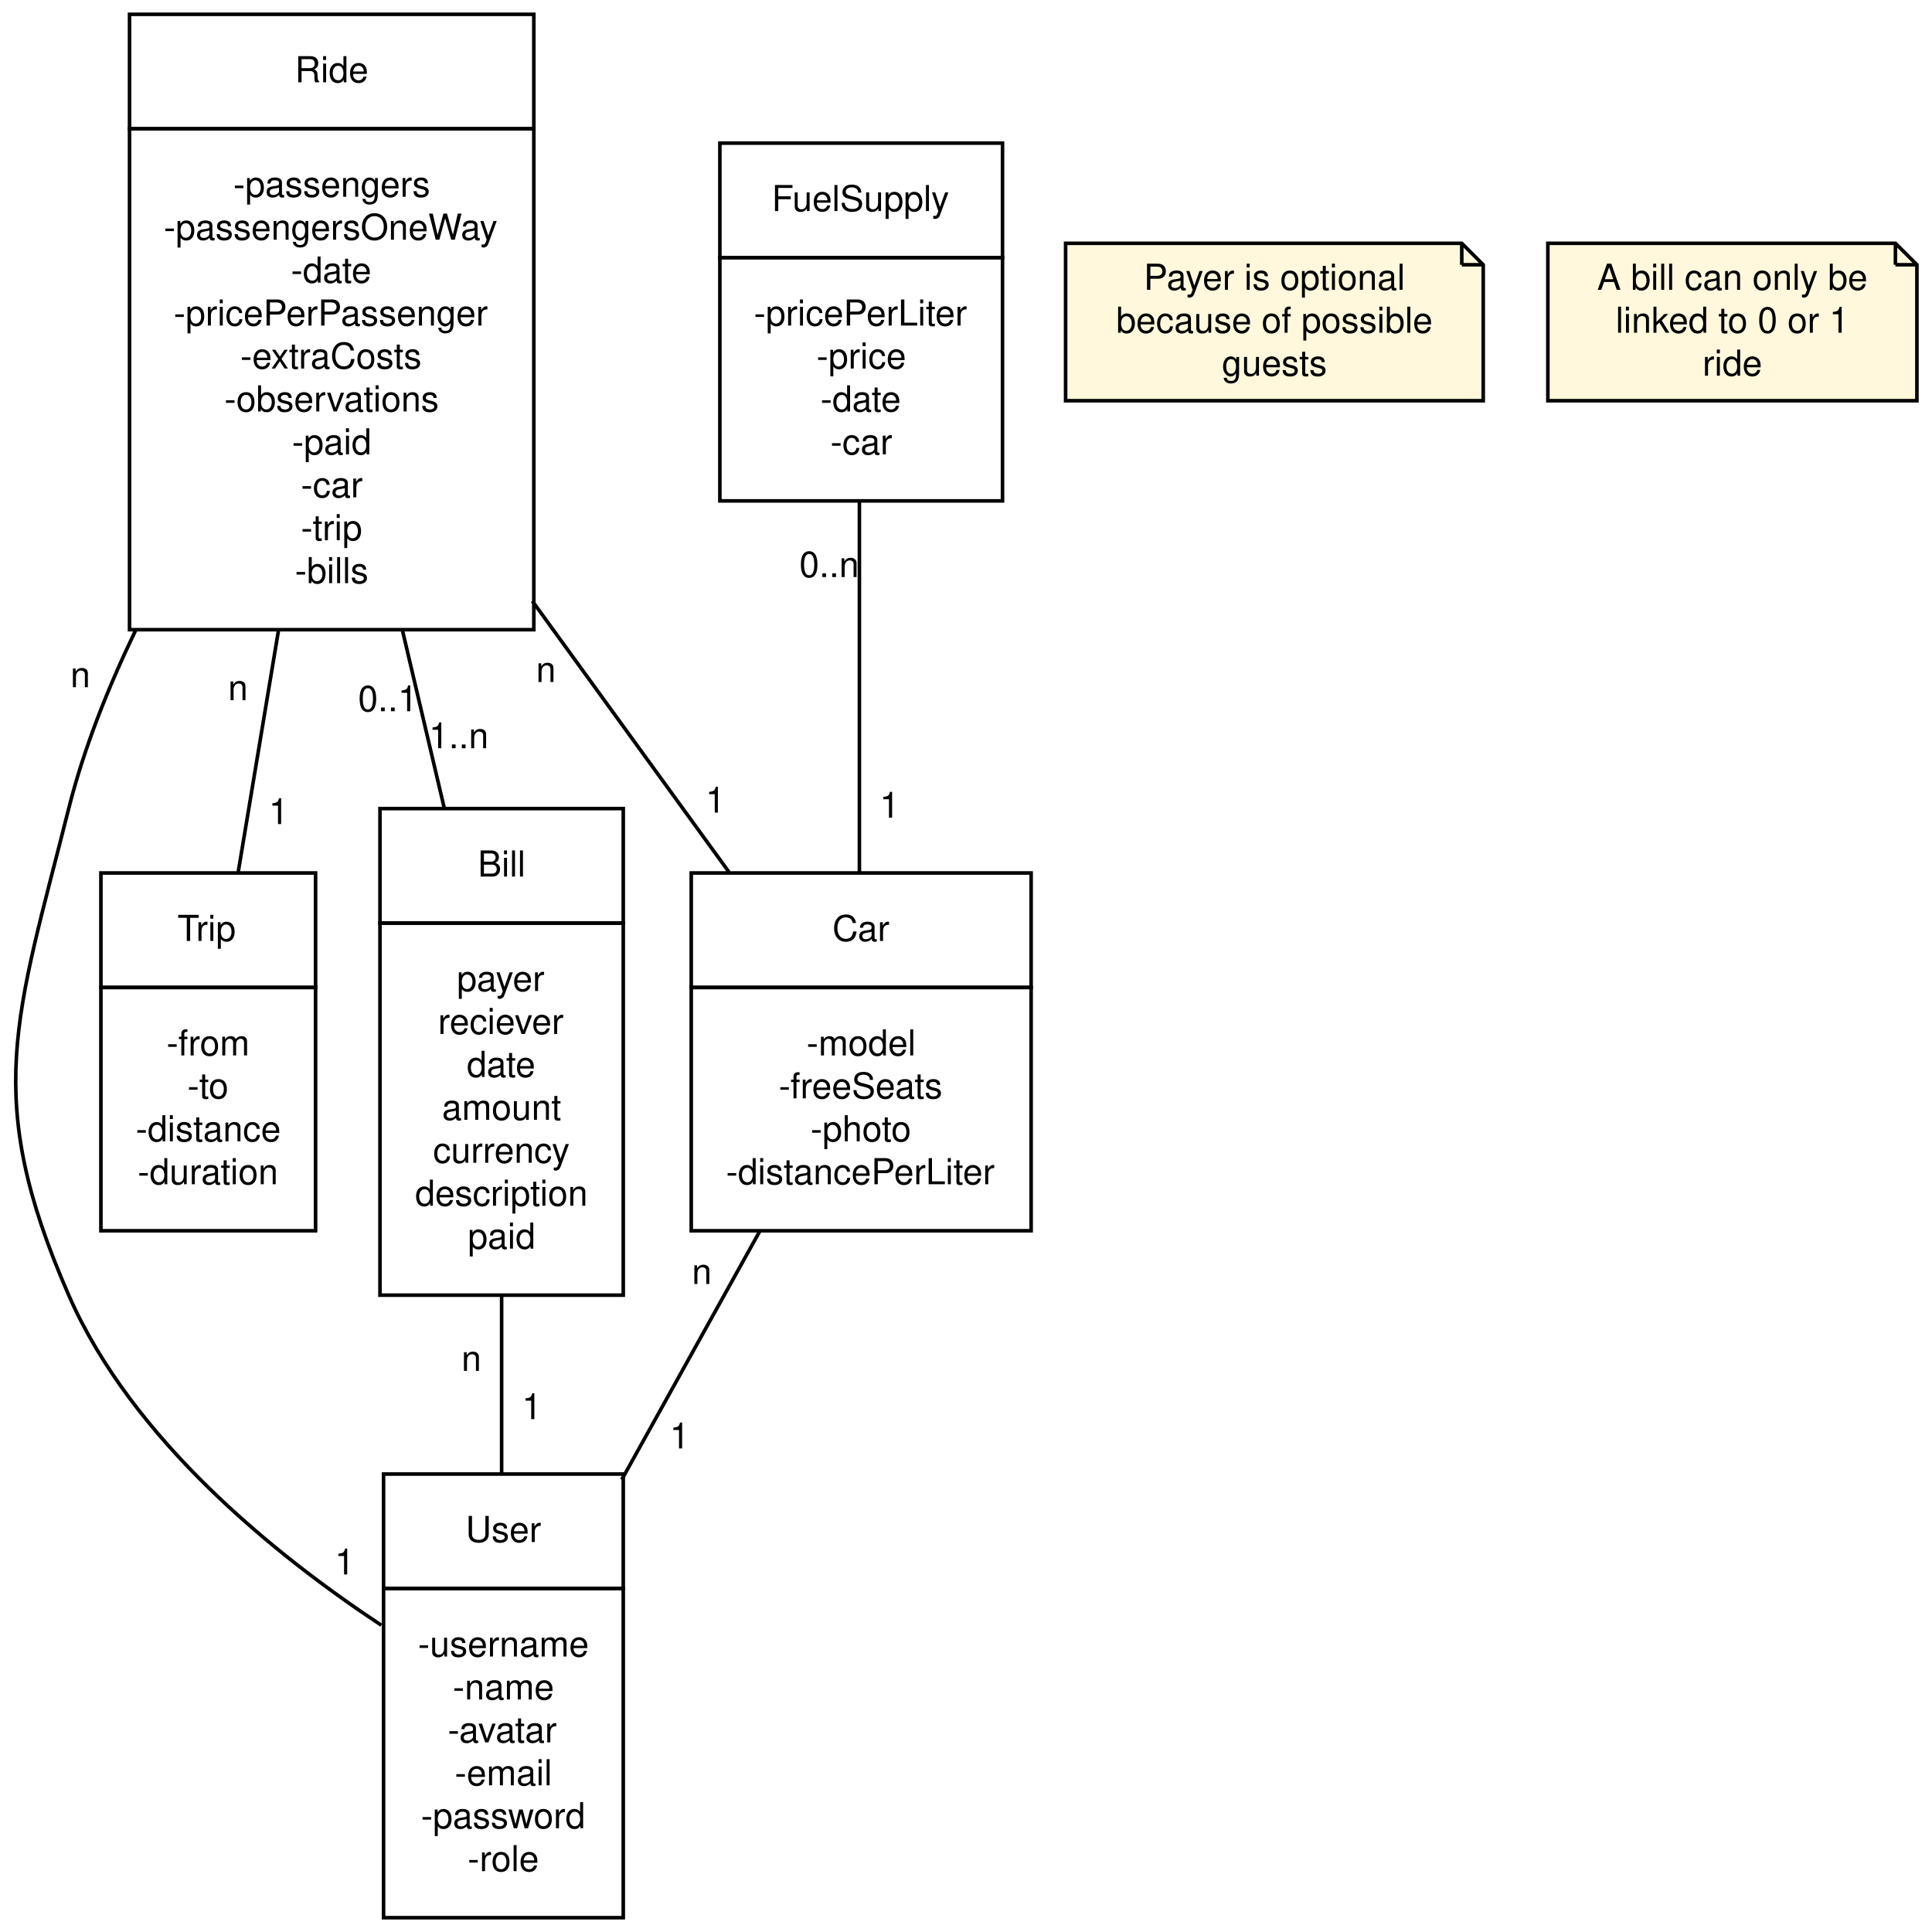
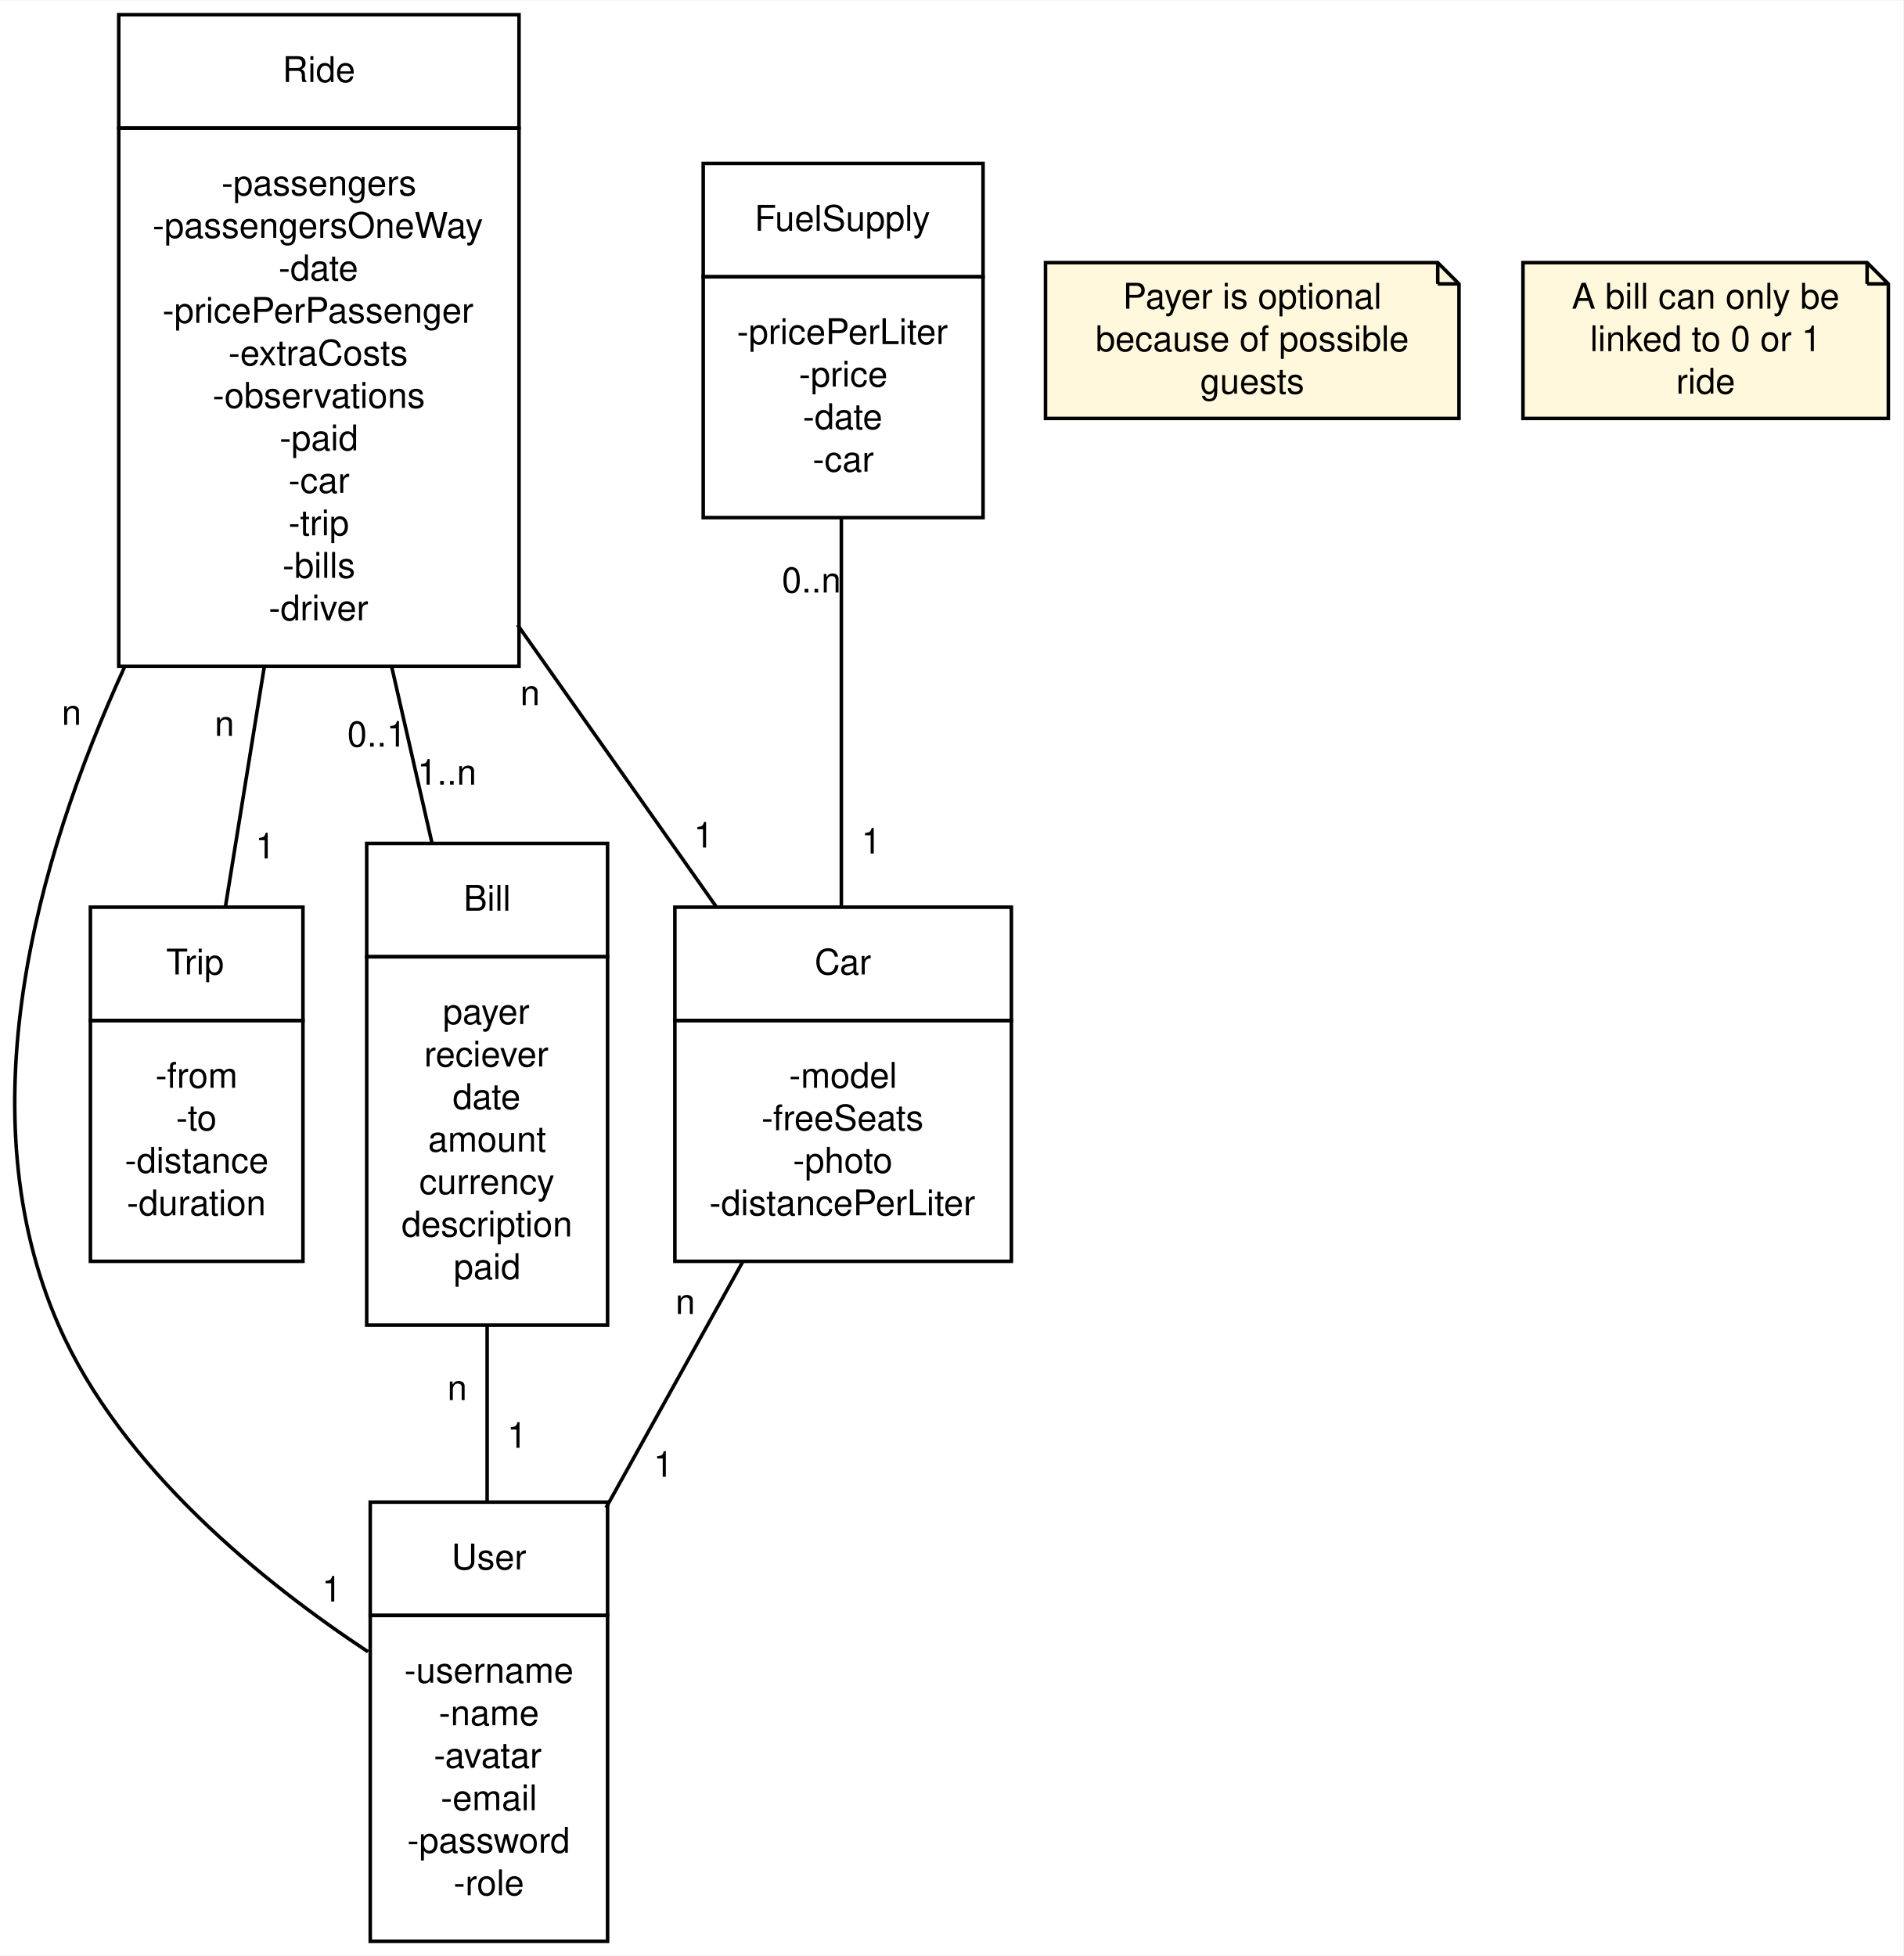
- <svg xmlns="http://www.w3.org/2000/svg" width="540pt" height="540pt" viewBox="0.00 0.00 539.98 540.00">
-   <g id="graph0" class="graph" transform="scale(1 1) rotate(0) translate(4 536)">
-     <polygon fill="#ffffff" stroke="transparent" points="-4,4 -4,-536 535.982,-536 535.982,4 -4,4" />
+ <svg xmlns="http://www.w3.org/2000/svg" width="537pt" height="552pt" viewBox="0.00 0.00 537.31 552.00">
+   <g id="graph0" class="graph" transform="scale(1 1) rotate(0) translate(4 548)">
+     <polygon fill="#ffffff" stroke="transparent" points="-4,4 -4,-548 533.31,-548 533.31,4 -4,4" />
    <g id="node1" class="node">
-       <polygon fill="none" stroke="#000000" points="103.195,-92 103.195,-124 170.195,-124 170.195,-92 103.195,-92" />
-       <text text-anchor="start" x="126.142" y="-105" font-family="Helvetica,sans-Serif" font-size="10.00" fill="#000000">User</text>
-       <polygon fill="none" stroke="#000000" points="103.195,0 103.195,-92 170.195,-92 170.195,0 103.195,0" />
-       <text text-anchor="start" x="112.804" y="-73" font-family="Helvetica,sans-Serif" font-size="10.00" fill="#000000">-username</text>
-       <text text-anchor="start" x="122.528" y="-61" font-family="Helvetica,sans-Serif" font-size="10.00" fill="#000000">-name</text>
-       <text text-anchor="start" x="121.138" y="-49" font-family="Helvetica,sans-Serif" font-size="10.00" fill="#000000">-avatar</text>
-       <text text-anchor="start" x="123.088" y="-37" font-family="Helvetica,sans-Serif" font-size="10.00" fill="#000000">-email</text>
-       <text text-anchor="start" x="113.639" y="-25" font-family="Helvetica,sans-Serif" font-size="10.00" fill="#000000">-password</text>
-       <text text-anchor="start" x="126.698" y="-13" font-family="Helvetica,sans-Serif" font-size="10.00" fill="#000000">-role</text>
+       <polygon fill="none" stroke="#000000" points="100.523,-92 100.523,-124 167.523,-124 167.523,-92 100.523,-92" />
+       <text text-anchor="start" x="123.469" y="-105" font-family="Helvetica,sans-Serif" font-size="10.00" fill="#000000">User</text>
+       <polygon fill="none" stroke="#000000" points="100.523,0 100.523,-92 167.523,-92 167.523,0 100.523,0" />
+       <text text-anchor="start" x="110.132" y="-73" font-family="Helvetica,sans-Serif" font-size="10.00" fill="#000000">-username</text>
+       <text text-anchor="start" x="119.855" y="-61" font-family="Helvetica,sans-Serif" font-size="10.00" fill="#000000">-name</text>
+       <text text-anchor="start" x="118.466" y="-49" font-family="Helvetica,sans-Serif" font-size="10.00" fill="#000000">-avatar</text>
+       <text text-anchor="start" x="120.416" y="-37" font-family="Helvetica,sans-Serif" font-size="10.00" fill="#000000">-email</text>
+       <text text-anchor="start" x="110.966" y="-25" font-family="Helvetica,sans-Serif" font-size="10.00" fill="#000000">-password</text>
+       <text text-anchor="start" x="124.025" y="-13" font-family="Helvetica,sans-Serif" font-size="10.00" fill="#000000">-role</text>
    </g>
    <g id="node2" class="node">
-       <polygon fill="none" stroke="#000000" points="24.195,-260 24.195,-292 84.195,-292 84.195,-260 24.195,-260" />
-       <text text-anchor="start" x="45.587" y="-273" font-family="Helvetica,sans-Serif" font-size="10.00" fill="#000000">Trip</text>
-       <polygon fill="none" stroke="#000000" points="24.195,-192 24.195,-260 84.195,-260 84.195,-192 24.195,-192" />
-       <text text-anchor="start" x="42.533" y="-241" font-family="Helvetica,sans-Serif" font-size="10.00" fill="#000000">-from</text>
-       <text text-anchor="start" x="48.362" y="-229" font-family="Helvetica,sans-Serif" font-size="10.00" fill="#000000">-to</text>
-       <text text-anchor="start" x="33.914" y="-217" font-family="Helvetica,sans-Serif" font-size="10.00" fill="#000000">-distance</text>
-       <text text-anchor="start" x="34.47" y="-205" font-family="Helvetica,sans-Serif" font-size="10.00" fill="#000000">-duration</text>
+       <polygon fill="none" stroke="#000000" points="21.523,-260 21.523,-292 81.523,-292 81.523,-260 21.523,-260" />
+       <text text-anchor="start" x="42.915" y="-273" font-family="Helvetica,sans-Serif" font-size="10.00" fill="#000000">Trip</text>
+       <polygon fill="none" stroke="#000000" points="21.523,-192 21.523,-260 81.523,-260 81.523,-192 21.523,-192" />
+       <text text-anchor="start" x="39.86" y="-241" font-family="Helvetica,sans-Serif" font-size="10.00" fill="#000000">-from</text>
+       <text text-anchor="start" x="45.689" y="-229" font-family="Helvetica,sans-Serif" font-size="10.00" fill="#000000">-to</text>
+       <text text-anchor="start" x="31.241" y="-217" font-family="Helvetica,sans-Serif" font-size="10.00" fill="#000000">-distance</text>
+       <text text-anchor="start" x="31.797" y="-205" font-family="Helvetica,sans-Serif" font-size="10.00" fill="#000000">-duration</text>
    </g>
    <g id="node3" class="node">
-       <polygon fill="none" stroke="#000000" points="32.195,-500 32.195,-532 145.195,-532 145.195,-500 32.195,-500" />
-       <text text-anchor="start" x="78.417" y="-513" font-family="Helvetica,sans-Serif" font-size="10.00" fill="#000000">Ride</text>
-       <polygon fill="none" stroke="#000000" points="32.195,-360 32.195,-500 145.195,-500 145.195,-360 32.195,-360" />
-       <text text-anchor="start" x="61.189" y="-481" font-family="Helvetica,sans-Serif" font-size="10.00" fill="#000000">-passengers</text>
-       <text text-anchor="start" x="41.742" y="-469" font-family="Helvetica,sans-Serif" font-size="10.00" fill="#000000">-passengersOneWay</text>
-       <text text-anchor="start" x="77.303" y="-457" font-family="Helvetica,sans-Serif" font-size="10.00" fill="#000000">-date</text>
-       <text text-anchor="start" x="44.523" y="-445" font-family="Helvetica,sans-Serif" font-size="10.00" fill="#000000">-pricePerPassenger</text>
-       <text text-anchor="start" x="63.139" y="-433" font-family="Helvetica,sans-Serif" font-size="10.00" fill="#000000">-extraCosts</text>
-       <text text-anchor="start" x="58.69" y="-421" font-family="Helvetica,sans-Serif" font-size="10.00" fill="#000000">-observations</text>
-       <text text-anchor="start" x="77.583" y="-409" font-family="Helvetica,sans-Serif" font-size="10.00" fill="#000000">-paid</text>
-       <text text-anchor="start" x="80.087" y="-397" font-family="Helvetica,sans-Serif" font-size="10.00" fill="#000000">-car</text>
-       <text text-anchor="start" x="80.088" y="-385" font-family="Helvetica,sans-Serif" font-size="10.00" fill="#000000">-trip</text>
-       <text text-anchor="start" x="78.423" y="-373" font-family="Helvetica,sans-Serif" font-size="10.00" fill="#000000">-bills</text>
+       <polygon fill="none" stroke="#000000" points="29.523,-512 29.523,-544 142.523,-544 142.523,-512 29.523,-512" />
+       <text text-anchor="start" x="75.745" y="-525" font-family="Helvetica,sans-Serif" font-size="10.00" fill="#000000">Ride</text>
+       <polygon fill="none" stroke="#000000" points="29.523,-360 29.523,-512 142.523,-512 142.523,-360 29.523,-360" />
+       <text text-anchor="start" x="58.517" y="-493" font-family="Helvetica,sans-Serif" font-size="10.00" fill="#000000">-passengers</text>
+       <text text-anchor="start" x="39.069" y="-481" font-family="Helvetica,sans-Serif" font-size="10.00" fill="#000000">-passengersOneWay</text>
+       <text text-anchor="start" x="74.63" y="-469" font-family="Helvetica,sans-Serif" font-size="10.00" fill="#000000">-date</text>
+       <text text-anchor="start" x="41.85" y="-457" font-family="Helvetica,sans-Serif" font-size="10.00" fill="#000000">-pricePerPassenger</text>
+       <text text-anchor="start" x="60.467" y="-445" font-family="Helvetica,sans-Serif" font-size="10.00" fill="#000000">-extraCosts</text>
+       <text text-anchor="start" x="56.018" y="-433" font-family="Helvetica,sans-Serif" font-size="10.00" fill="#000000">-observations</text>
+       <text text-anchor="start" x="74.91" y="-421" font-family="Helvetica,sans-Serif" font-size="10.00" fill="#000000">-paid</text>
+       <text text-anchor="start" x="77.414" y="-409" font-family="Helvetica,sans-Serif" font-size="10.00" fill="#000000">-car</text>
+       <text text-anchor="start" x="77.415" y="-397" font-family="Helvetica,sans-Serif" font-size="10.00" fill="#000000">-trip</text>
+       <text text-anchor="start" x="75.75" y="-385" font-family="Helvetica,sans-Serif" font-size="10.00" fill="#000000">-bills</text>
+       <text text-anchor="start" x="71.861" y="-373" font-family="Helvetica,sans-Serif" font-size="10.00" fill="#000000">-driver</text>
    </g>
    <g id="edge3" class="edge">
-       <path fill="none" stroke="#000000" d="M33.837,-359.69C26.134,-343.712 19.41,-326.763 15.195,-310 .457,-251.38 -9.009,-229.387 15.195,-174 32.905,-133.476 73.311,-101.071 102.567,-81.746" />
-       <text text-anchor="middle" x="92.346" y="-95.938" font-family="Helvetica,sans-Serif" font-size="10.00" fill="#000000">1</text>
-       <text text-anchor="middle" x="18.447" y="-343.917" font-family="Helvetica,sans-Serif" font-size="10.00" fill="#000000">n</text>
+       <path fill="none" stroke="#000000" d="M31.145,-359.775C5.851,-304.474 -13.504,-233.556 12.523,-174 30.233,-133.476 70.638,-101.071 99.894,-81.746" />
+       <text text-anchor="middle" x="89.674" y="-95.938" font-family="Helvetica,sans-Serif" font-size="10.00" fill="#000000">1</text>
+       <text text-anchor="middle" x="16.189" y="-343.497" font-family="Helvetica,sans-Serif" font-size="10.00" fill="#000000">n</text>
    </g>
    <g id="edge5" class="edge">
-       <path fill="none" stroke="#000000" d="M73.825,-359.781C69.983,-336.728 65.957,-312.572 62.559,-292.18" />
-       <text text-anchor="middle" x="73.876" y="-305.67" font-family="Helvetica,sans-Serif" font-size="10.00" fill="#000000">1</text>
-       <text text-anchor="middle" x="62.508" y="-340.291" font-family="Helvetica,sans-Serif" font-size="10.00" fill="#000000">n</text>
+       <path fill="none" stroke="#000000" d="M70.61,-359.891C66.845,-336.638 62.942,-312.529 59.653,-292.218" />
+       <text text-anchor="middle" x="70.894" y="-305.76" font-family="Helvetica,sans-Serif" font-size="10.00" fill="#000000">1</text>
+       <text text-anchor="middle" x="59.369" y="-340.349" font-family="Helvetica,sans-Serif" font-size="10.00" fill="#000000">n</text>
    </g>
    <g id="node4" class="node">
-       <polygon fill="none" stroke="#000000" points="102.195,-278 102.195,-310 170.195,-310 170.195,-278 102.195,-278" />
-       <text text-anchor="start" x="129.532" y="-291" font-family="Helvetica,sans-Serif" font-size="10.00" fill="#000000">Bill</text>
-       <polygon fill="none" stroke="#000000" points="102.195,-174 102.195,-278 170.195,-278 170.195,-174 102.195,-174" />
-       <text text-anchor="start" x="123.692" y="-259" font-family="Helvetica,sans-Serif" font-size="10.00" fill="#000000">payer</text>
-       <text text-anchor="start" x="118.418" y="-247" font-family="Helvetica,sans-Serif" font-size="10.00" fill="#000000">reciever</text>
-       <text text-anchor="start" x="126.467" y="-235" font-family="Helvetica,sans-Serif" font-size="10.00" fill="#000000">date</text>
-       <text text-anchor="start" x="119.523" y="-223" font-family="Helvetica,sans-Serif" font-size="10.00" fill="#000000">amount</text>
-       <text text-anchor="start" x="117.028" y="-211" font-family="Helvetica,sans-Serif" font-size="10.00" fill="#000000">currency</text>
-       <text text-anchor="start" x="112.025" y="-199" font-family="Helvetica,sans-Serif" font-size="10.00" fill="#000000">description</text>
-       <text text-anchor="start" x="126.747" y="-187" font-family="Helvetica,sans-Serif" font-size="10.00" fill="#000000">paid</text>
+       <polygon fill="none" stroke="#000000" points="99.523,-278 99.523,-310 167.523,-310 167.523,-278 99.523,-278" />
+       <text text-anchor="start" x="126.86" y="-291" font-family="Helvetica,sans-Serif" font-size="10.00" fill="#000000">Bill</text>
+       <polygon fill="none" stroke="#000000" points="99.523,-174 99.523,-278 167.523,-278 167.523,-174 99.523,-174" />
+       <text text-anchor="start" x="121.02" y="-259" font-family="Helvetica,sans-Serif" font-size="10.00" fill="#000000">payer</text>
+       <text text-anchor="start" x="115.746" y="-247" font-family="Helvetica,sans-Serif" font-size="10.00" fill="#000000">reciever</text>
+       <text text-anchor="start" x="123.795" y="-235" font-family="Helvetica,sans-Serif" font-size="10.00" fill="#000000">date</text>
+       <text text-anchor="start" x="116.851" y="-223" font-family="Helvetica,sans-Serif" font-size="10.00" fill="#000000">amount</text>
+       <text text-anchor="start" x="114.355" y="-211" font-family="Helvetica,sans-Serif" font-size="10.00" fill="#000000">currency</text>
+       <text text-anchor="start" x="109.352" y="-199" font-family="Helvetica,sans-Serif" font-size="10.00" fill="#000000">description</text>
+       <text text-anchor="start" x="124.075" y="-187" font-family="Helvetica,sans-Serif" font-size="10.00" fill="#000000">paid</text>
    </g>
    <g id="edge2" class="edge">
-       <path fill="none" stroke="#000000" d="M108.482,-359.781C112.371,-343.252 116.394,-326.157 120.127,-310.288" />
-       <text text-anchor="middle" x="124.204" y="-326.868" font-family="Helvetica,sans-Serif" font-size="10.00" fill="#000000">1..n</text>
-       <text text-anchor="middle" x="104.406" y="-337.201" font-family="Helvetica,sans-Serif" font-size="10.00" fill="#000000">0..1</text>
+       <path fill="none" stroke="#000000" d="M106.576,-359.891C110.405,-343.14 114.335,-325.945 117.969,-310.045" />
+       <text text-anchor="middle" x="122.17" y="-326.599" font-family="Helvetica,sans-Serif" font-size="10.00" fill="#000000">1..n</text>
+       <text text-anchor="middle" x="102.375" y="-337.337" font-family="Helvetica,sans-Serif" font-size="10.00" fill="#000000">0..1</text>
    </g>
    <g id="node7" class="node">
-       <polygon fill="none" stroke="#000000" points="189.195,-260 189.195,-292 284.195,-292 284.195,-260 189.195,-260" />
-       <text text-anchor="start" x="228.642" y="-273" font-family="Helvetica,sans-Serif" font-size="10.00" fill="#000000">Car</text>
-       <polygon fill="none" stroke="#000000" points="189.195,-192 189.195,-260 284.195,-260 284.195,-192 189.195,-192" />
-       <text text-anchor="start" x="221.418" y="-241" font-family="Helvetica,sans-Serif" font-size="10.00" fill="#000000">-model</text>
-       <text text-anchor="start" x="213.635" y="-229" font-family="Helvetica,sans-Serif" font-size="10.00" fill="#000000">-freeSeats</text>
-       <text text-anchor="start" x="222.523" y="-217" font-family="Helvetica,sans-Serif" font-size="10.00" fill="#000000">-photo</text>
-       <text text-anchor="start" x="198.913" y="-205" font-family="Helvetica,sans-Serif" font-size="10.00" fill="#000000">-distancePerLiter</text>
+       <polygon fill="none" stroke="#000000" points="186.523,-260 186.523,-292 281.523,-292 281.523,-260 186.523,-260" />
+       <text text-anchor="start" x="225.969" y="-273" font-family="Helvetica,sans-Serif" font-size="10.00" fill="#000000">Car</text>
+       <polygon fill="none" stroke="#000000" points="186.523,-192 186.523,-260 281.523,-260 281.523,-192 186.523,-192" />
+       <text text-anchor="start" x="218.746" y="-241" font-family="Helvetica,sans-Serif" font-size="10.00" fill="#000000">-model</text>
+       <text text-anchor="start" x="210.962" y="-229" font-family="Helvetica,sans-Serif" font-size="10.00" fill="#000000">-freeSeats</text>
+       <text text-anchor="start" x="219.851" y="-217" font-family="Helvetica,sans-Serif" font-size="10.00" fill="#000000">-photo</text>
+       <text text-anchor="start" x="196.24" y="-205" font-family="Helvetica,sans-Serif" font-size="10.00" fill="#000000">-distancePerLiter</text>
    </g>
    <g id="edge6" class="edge">
-       <path fill="none" stroke="#000000" d="M144.781,-368.003C163.224,-342.583 183.196,-315.053 199.754,-292.23" />
-       <text text-anchor="middle" x="195.952" y="-308.865" font-family="Helvetica,sans-Serif" font-size="10.00" fill="#000000">1</text>
-       <text text-anchor="middle" x="148.584" y="-345.368" font-family="Helvetica,sans-Serif" font-size="10.00" fill="#000000">n</text>
+       <path fill="none" stroke="#000000" d="M142.109,-371.709C160.959,-344.962 181.408,-315.947 198.175,-292.155" />
+       <text text-anchor="middle" x="194.643" y="-308.84" font-family="Helvetica,sans-Serif" font-size="10.00" fill="#000000">1</text>
+       <text text-anchor="middle" x="145.642" y="-349.024" font-family="Helvetica,sans-Serif" font-size="10.00" fill="#000000">n</text>
    </g>
    <g id="edge7" class="edge">
-       <path fill="none" stroke="#000000" d="M136.195,-173.95C136.195,-157.623 136.195,-140.269 136.195,-124.222" />
-       <text text-anchor="middle" x="144.648" y="-139.348" font-family="Helvetica,sans-Serif" font-size="10.00" fill="#000000">1</text>
-       <text text-anchor="middle" x="127.743" y="-152.824" font-family="Helvetica,sans-Serif" font-size="10.00" fill="#000000">n</text>
+       <path fill="none" stroke="#000000" d="M133.523,-173.95C133.523,-157.623 133.523,-140.269 133.523,-124.222" />
+       <text text-anchor="middle" x="141.975" y="-139.348" font-family="Helvetica,sans-Serif" font-size="10.00" fill="#000000">1</text>
+       <text text-anchor="middle" x="125.07" y="-152.824" font-family="Helvetica,sans-Serif" font-size="10.00" fill="#000000">n</text>
    </g>
    <g id="node5" class="node">
-       <polygon fill="#fff8dc" stroke="#000000" points="404.561,-468 293.83,-468 293.83,-424 410.561,-424 410.561,-462 404.561,-468" />
-       <polyline fill="none" stroke="#000000" points="404.561,-468 404.561,-462 " />
-       <polyline fill="none" stroke="#000000" points="410.561,-462 404.561,-462 " />
-       <text text-anchor="middle" x="352.195" y="-455" font-family="Helvetica,sans-Serif" font-size="10.00" fill="#000000">Payer is optional</text>
-       <text text-anchor="middle" x="352.195" y="-443" font-family="Helvetica,sans-Serif" font-size="10.00" fill="#000000">because of possible</text>
-       <text text-anchor="middle" x="352.195" y="-431" font-family="Helvetica,sans-Serif" font-size="10.00" fill="#000000">guests</text>
+       <polygon fill="#fff8dc" stroke="#000000" points="401.888,-474 291.157,-474 291.157,-430 407.888,-430 407.888,-468 401.888,-474" />
+       <polyline fill="none" stroke="#000000" points="401.888,-474 401.888,-468 " />
+       <polyline fill="none" stroke="#000000" points="407.888,-468 401.888,-468 " />
+       <text text-anchor="middle" x="349.523" y="-461" font-family="Helvetica,sans-Serif" font-size="10.00" fill="#000000">Payer is optional</text>
+       <text text-anchor="middle" x="349.523" y="-449" font-family="Helvetica,sans-Serif" font-size="10.00" fill="#000000">because of possible</text>
+       <text text-anchor="middle" x="349.523" y="-437" font-family="Helvetica,sans-Serif" font-size="10.00" fill="#000000">guests</text>
    </g>
    <g id="node6" class="node">
-       <polygon fill="none" stroke="#000000" points="197.195,-464 197.195,-496 276.195,-496 276.195,-464 197.195,-464" />
-       <text text-anchor="start" x="211.69" y="-477" font-family="Helvetica,sans-Serif" font-size="10.00" fill="#000000">FuelSupply</text>
-       <polygon fill="none" stroke="#000000" points="197.195,-396 197.195,-464 276.195,-464 276.195,-396 197.195,-396" />
-       <text text-anchor="start" x="206.697" y="-445" font-family="Helvetica,sans-Serif" font-size="10.00" fill="#000000">-pricePerLiter</text>
-       <text text-anchor="start" x="224.198" y="-433" font-family="Helvetica,sans-Serif" font-size="10.00" fill="#000000">-price</text>
-       <text text-anchor="start" x="225.303" y="-421" font-family="Helvetica,sans-Serif" font-size="10.00" fill="#000000">-date</text>
-       <text text-anchor="start" x="228.087" y="-409" font-family="Helvetica,sans-Serif" font-size="10.00" fill="#000000">-car</text>
+       <polygon fill="none" stroke="#000000" points="194.523,-470 194.523,-502 273.523,-502 273.523,-470 194.523,-470" />
+       <text text-anchor="start" x="209.017" y="-483" font-family="Helvetica,sans-Serif" font-size="10.00" fill="#000000">FuelSupply</text>
+       <polygon fill="none" stroke="#000000" points="194.523,-402 194.523,-470 273.523,-470 273.523,-402 194.523,-402" />
+       <text text-anchor="start" x="204.024" y="-451" font-family="Helvetica,sans-Serif" font-size="10.00" fill="#000000">-pricePerLiter</text>
+       <text text-anchor="start" x="221.525" y="-439" font-family="Helvetica,sans-Serif" font-size="10.00" fill="#000000">-price</text>
+       <text text-anchor="start" x="222.63" y="-427" font-family="Helvetica,sans-Serif" font-size="10.00" fill="#000000">-date</text>
+       <text text-anchor="start" x="225.414" y="-415" font-family="Helvetica,sans-Serif" font-size="10.00" fill="#000000">-car</text>
    </g>
    <g id="edge1" class="edge">
-       <path fill="none" stroke="#000000" d="M236.195,-395.835C236.195,-364.336 236.195,-323.854 236.195,-292.325" />
-       <text text-anchor="middle" x="244.648" y="-307.451" font-family="Helvetica,sans-Serif" font-size="10.00" fill="#000000">1</text>
-       <text text-anchor="middle" x="227.743" y="-374.709" font-family="Helvetica,sans-Serif" font-size="10.00" fill="#000000">0..n</text>
+       <path fill="none" stroke="#000000" d="M233.523,-401.967C233.523,-368.726 233.523,-325.25 233.523,-292.014" />
+       <text text-anchor="middle" x="241.975" y="-307.14" font-family="Helvetica,sans-Serif" font-size="10.00" fill="#000000">1</text>
+       <text text-anchor="middle" x="225.07" y="-380.84" font-family="Helvetica,sans-Serif" font-size="10.00" fill="#000000">0..n</text>
    </g>
    <g id="edge4" class="edge">
-       <path fill="none" stroke="#000000" d="M208.34,-191.86C196.377,-170.327 182.295,-144.979 169.762,-122.421" />
-       <text text-anchor="middle" x="185.954" y="-131.161" font-family="Helvetica,sans-Serif" font-size="10.00" fill="#000000">1</text>
-       <text text-anchor="middle" x="192.148" y="-177.12" font-family="Helvetica,sans-Serif" font-size="10.00" fill="#000000">n</text>
+       <path fill="none" stroke="#000000" d="M205.667,-191.86C193.704,-170.327 179.622,-144.979 167.09,-122.421" />
+       <text text-anchor="middle" x="183.281" y="-131.161" font-family="Helvetica,sans-Serif" font-size="10.00" fill="#000000">1</text>
+       <text text-anchor="middle" x="189.476" y="-177.12" font-family="Helvetica,sans-Serif" font-size="10.00" fill="#000000">n</text>
    </g>
    <g id="node8" class="node">
-       <polygon fill="#fff8dc" stroke="#000000" points="525.77,-468 428.62,-468 428.62,-424 531.77,-424 531.77,-462 525.77,-468" />
-       <polyline fill="none" stroke="#000000" points="525.77,-468 525.77,-462 " />
-       <polyline fill="none" stroke="#000000" points="531.77,-462 525.77,-462 " />
-       <text text-anchor="middle" x="480.195" y="-455" font-family="Helvetica,sans-Serif" font-size="10.00" fill="#000000">A bill can only be</text>
-       <text text-anchor="middle" x="480.195" y="-443" font-family="Helvetica,sans-Serif" font-size="10.00" fill="#000000">linked to 0 or 1</text>
-       <text text-anchor="middle" x="480.195" y="-431" font-family="Helvetica,sans-Serif" font-size="10.00" fill="#000000">ride</text>
+       <polygon fill="#fff8dc" stroke="#000000" points="523.098,-474 425.948,-474 425.948,-430 529.098,-430 529.098,-468 523.098,-474" />
+       <polyline fill="none" stroke="#000000" points="523.098,-474 523.098,-468 " />
+       <polyline fill="none" stroke="#000000" points="529.098,-468 523.098,-468 " />
+       <text text-anchor="middle" x="477.523" y="-461" font-family="Helvetica,sans-Serif" font-size="10.00" fill="#000000">A bill can only be</text>
+       <text text-anchor="middle" x="477.523" y="-449" font-family="Helvetica,sans-Serif" font-size="10.00" fill="#000000">linked to 0 or 1</text>
+       <text text-anchor="middle" x="477.523" y="-437" font-family="Helvetica,sans-Serif" font-size="10.00" fill="#000000">ride</text>
    </g>
  </g>
</svg>
